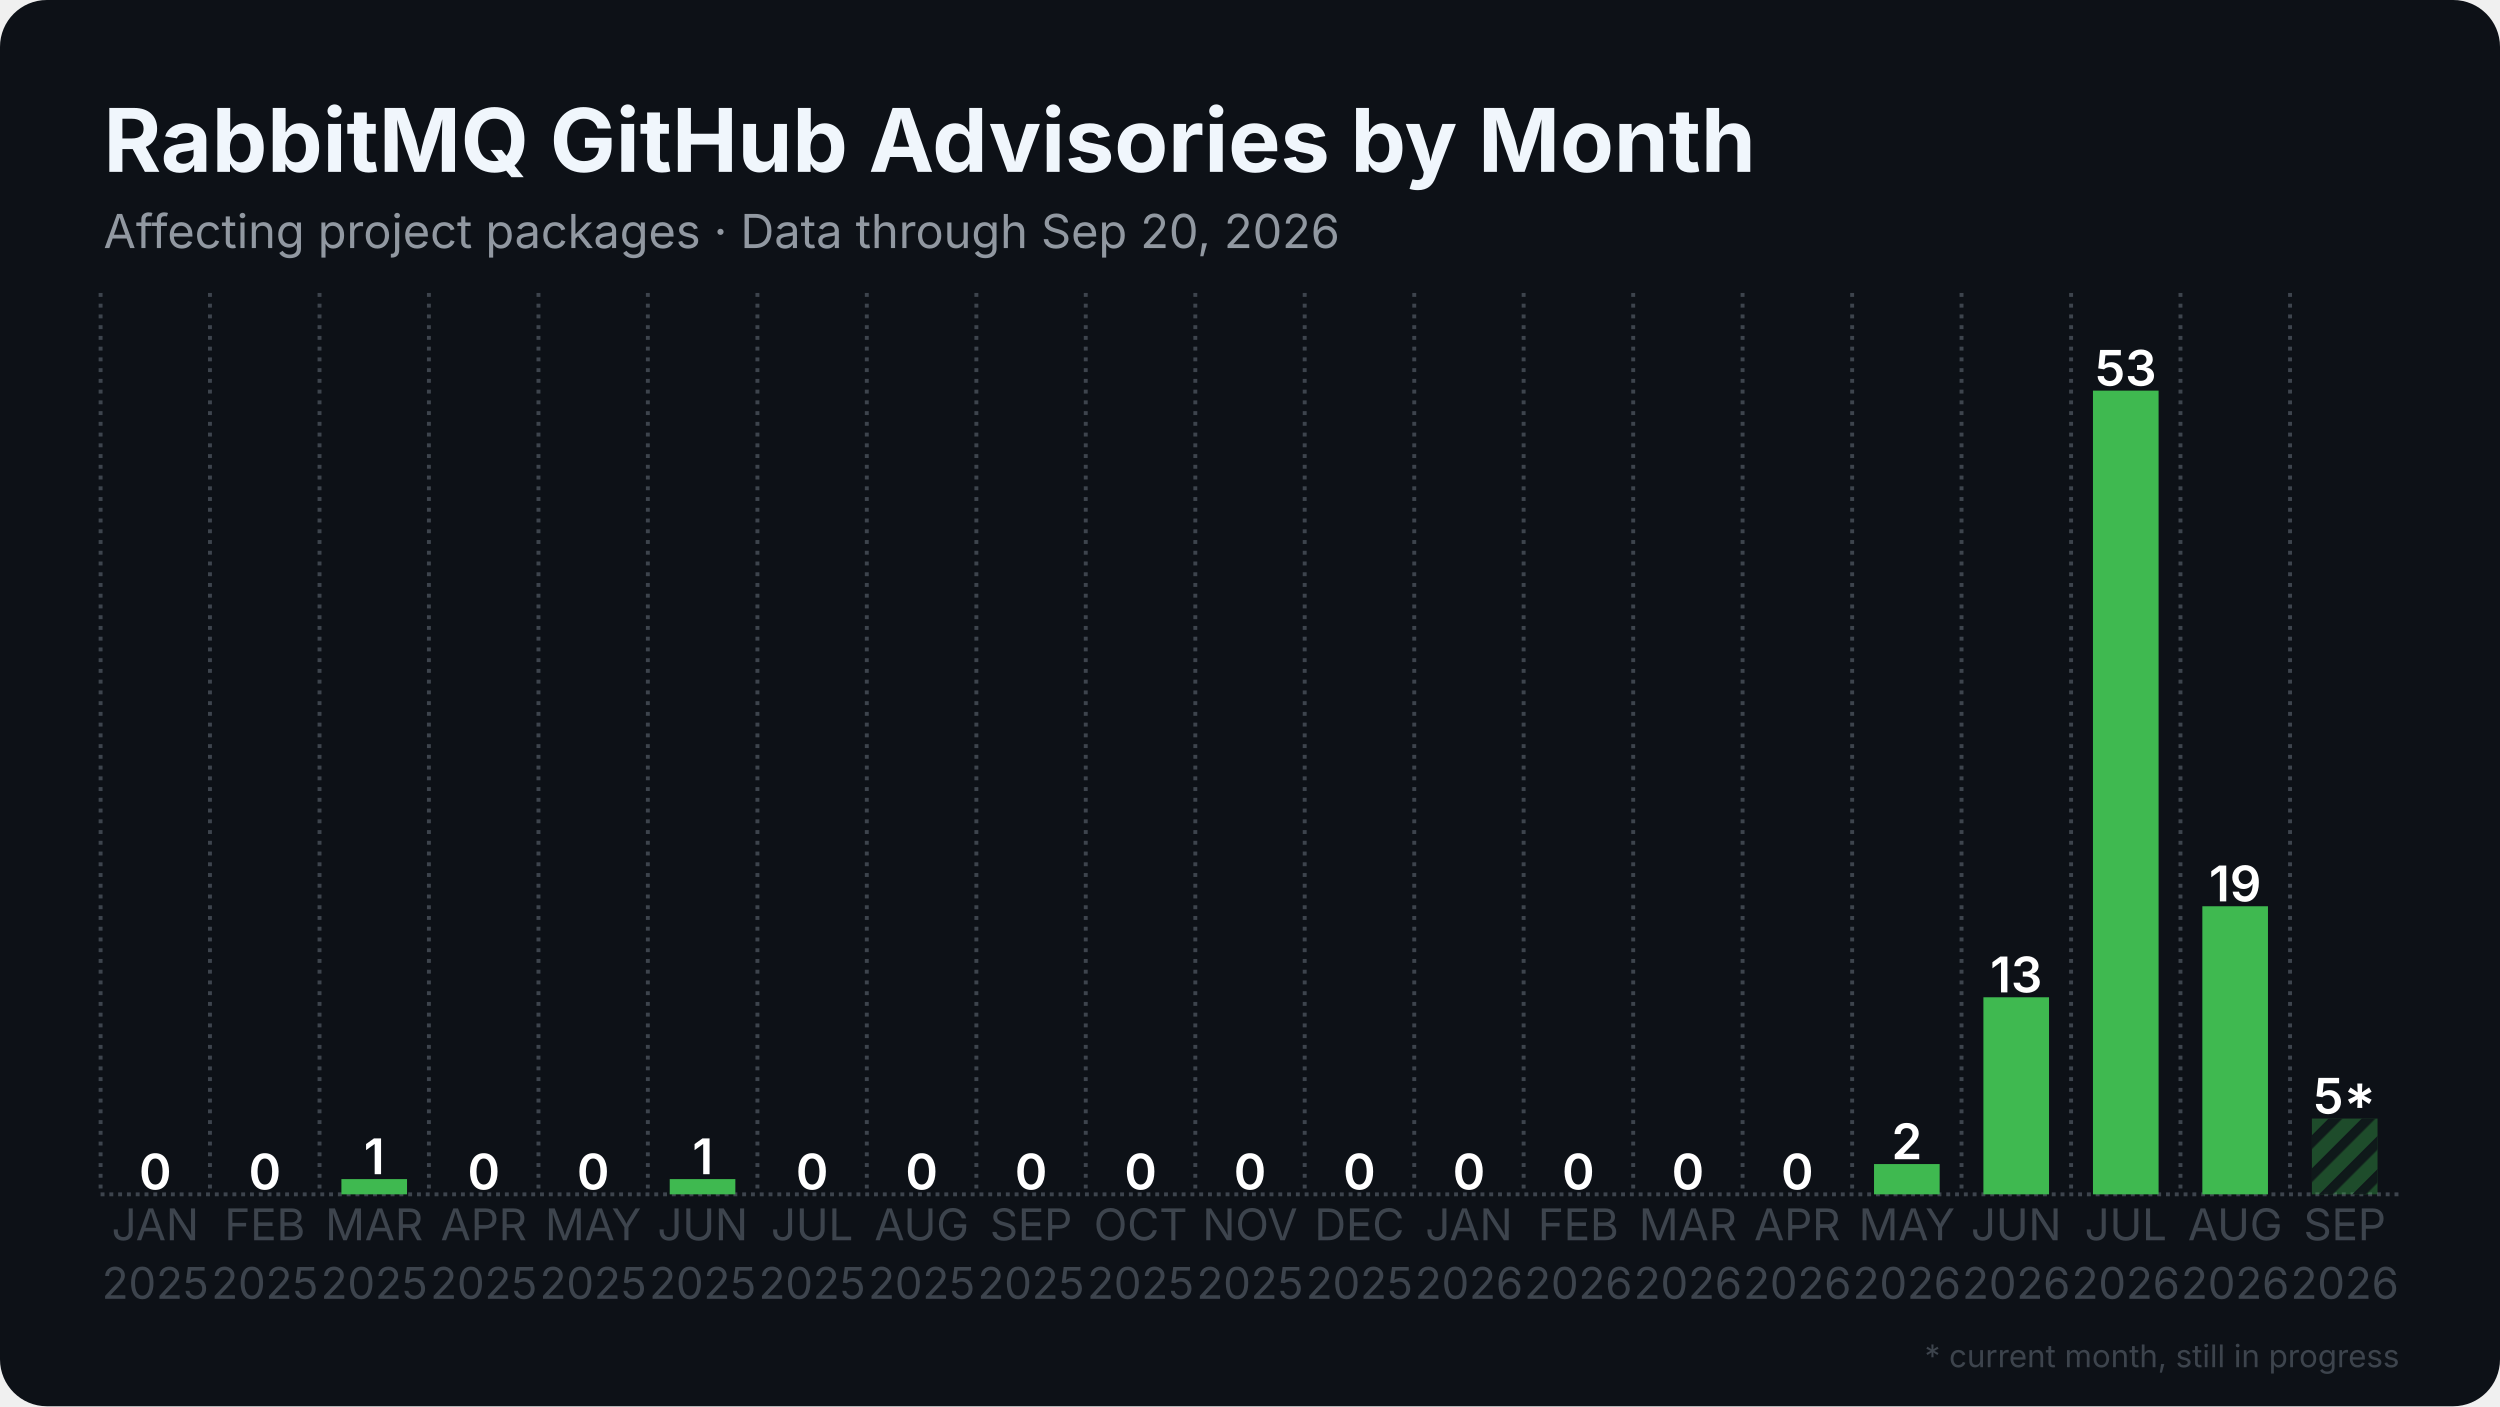
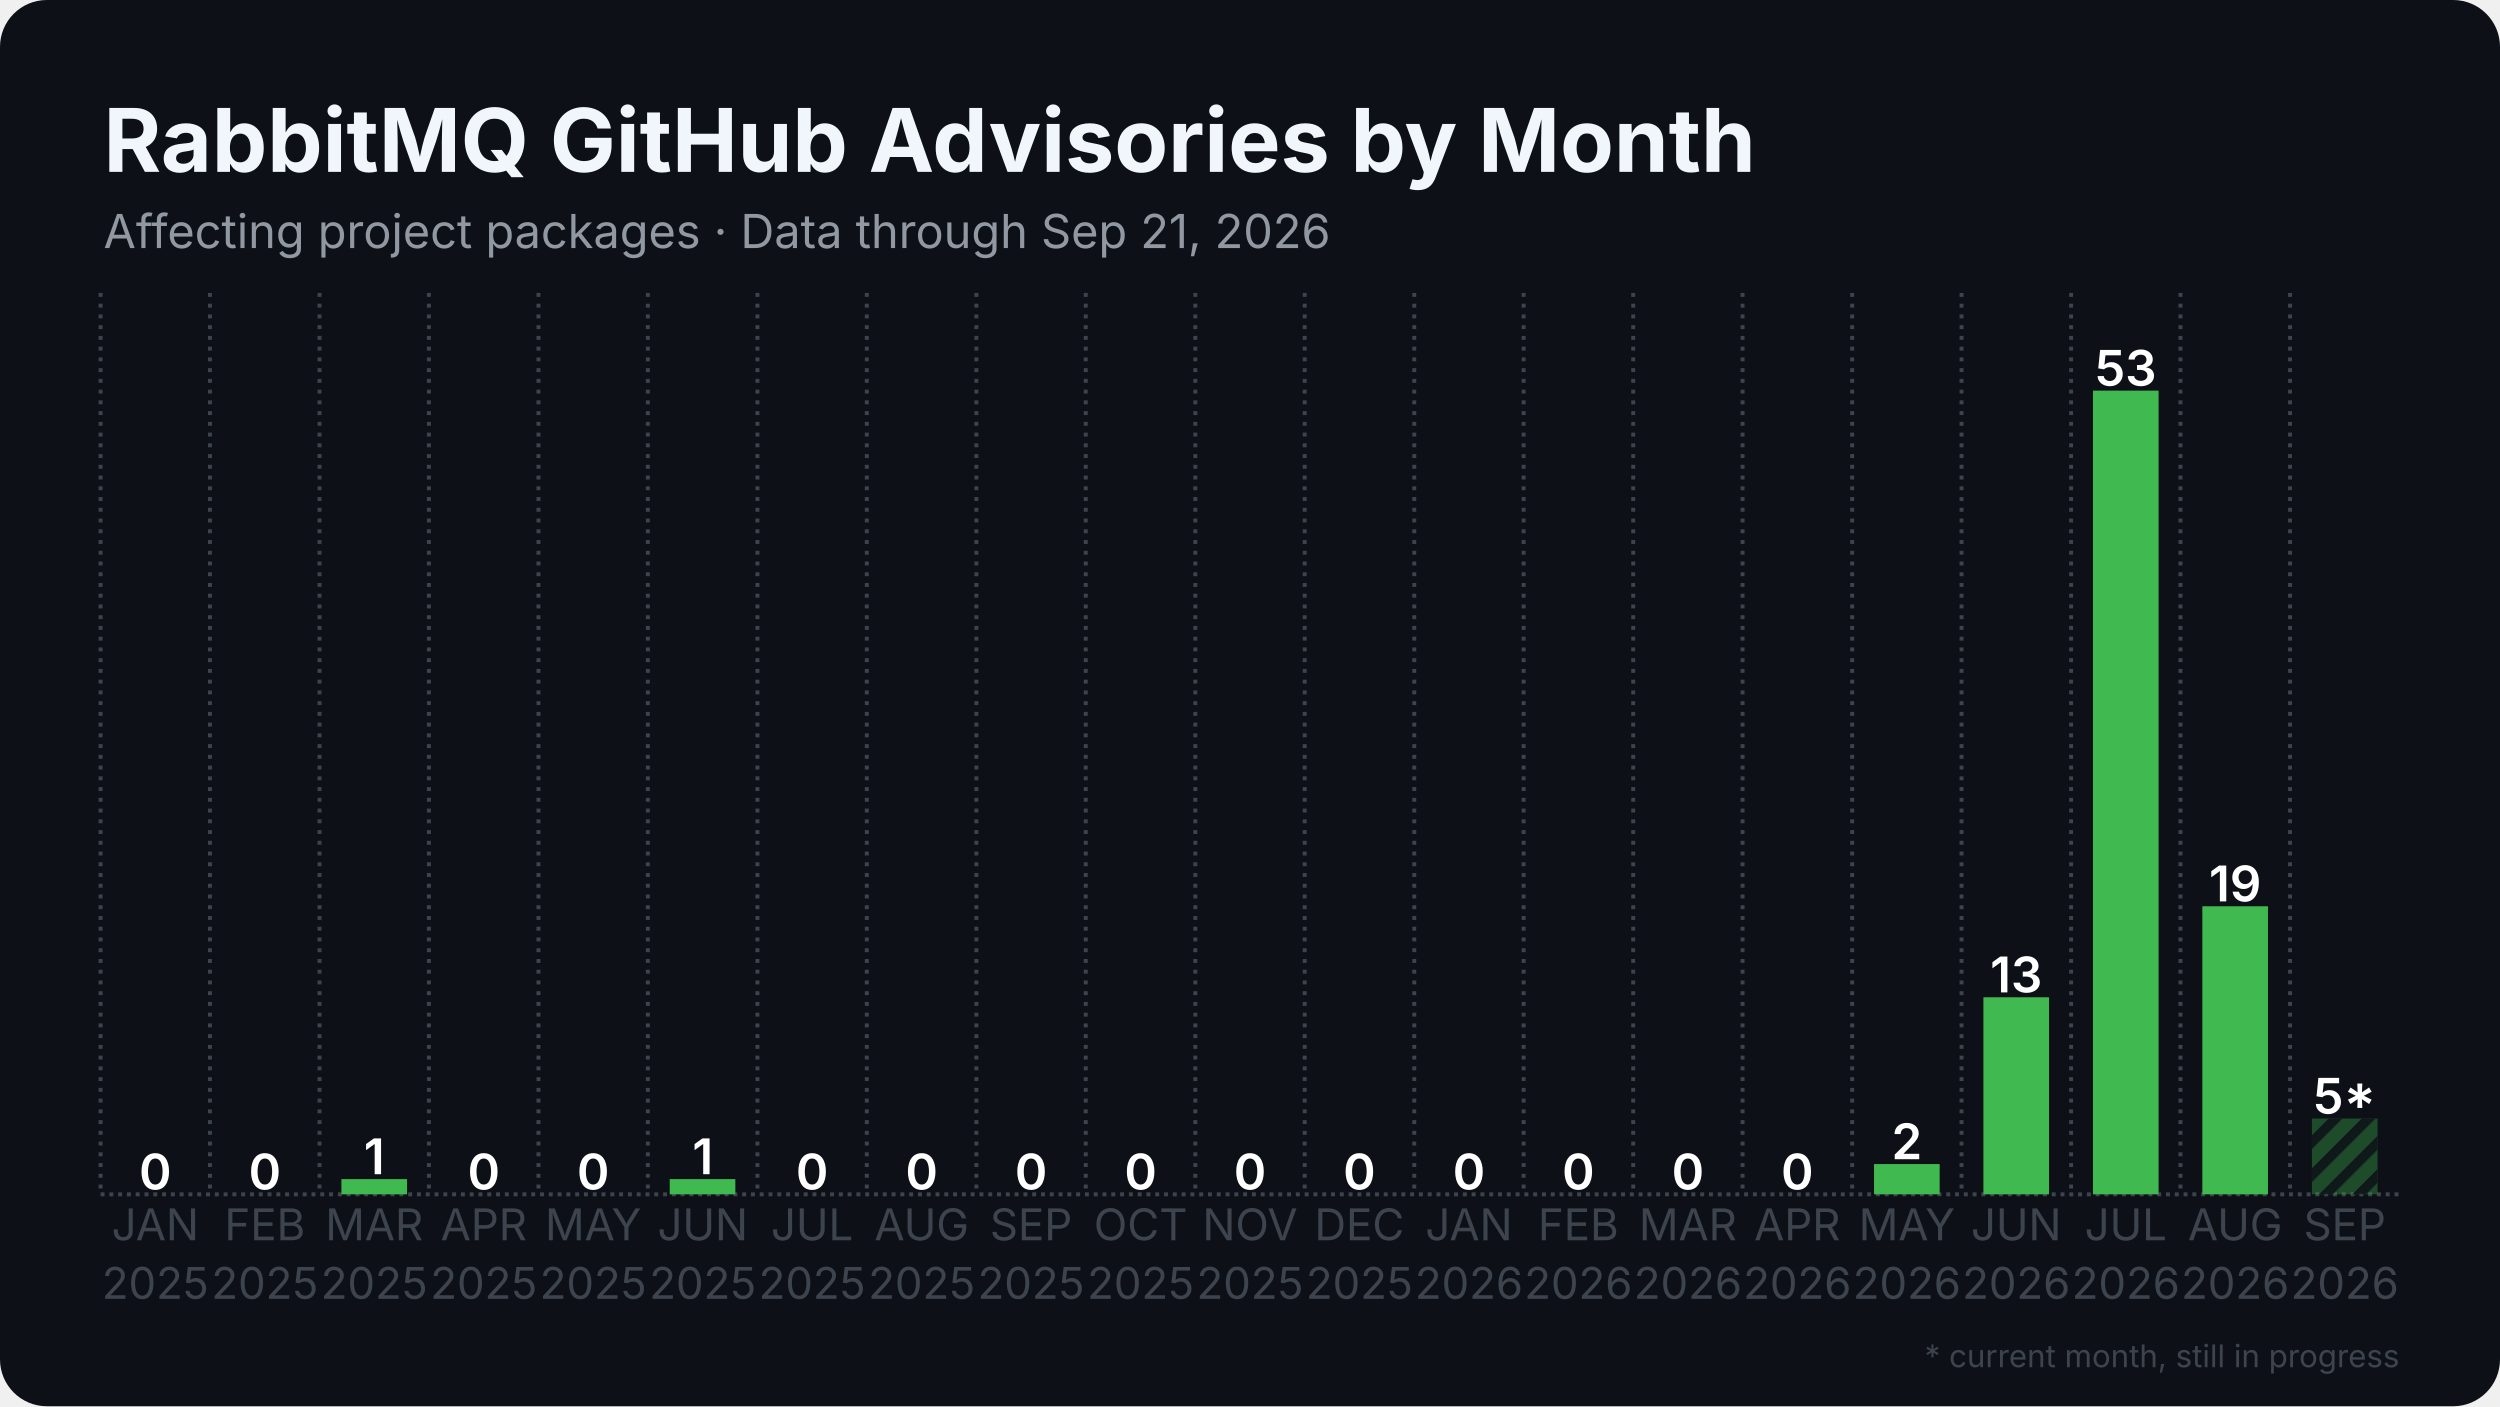
<svg xmlns="http://www.w3.org/2000/svg" width="1280" height="720" viewBox="0 0 1280 720">
  <rect width="1280" height="720" rx="24" fill="#0d1117" />
  <defs>
    <pattern id="stripes" width="12" height="12" patternUnits="userSpaceOnUse" patternTransform="rotate(45)">
      <rect width="12" height="12" fill="none" />
      <rect width="5" height="12" fill="#0d1117" opacity="0.85" />
    </pattern>
  </defs>
  <line x1="51.5" y1="611.5" x2="1228.5" y2="611.5" stroke="#3d444d" stroke-width="2" stroke-dasharray="2 2.5" />
  <line x1="51.5" y1="150.0" x2="51.5" y2="611.5" stroke="#3d444d" stroke-width="2" stroke-dasharray="2 3.5" />
  <line x1="107.5" y1="150.0" x2="107.5" y2="611.5" stroke="#3d444d" stroke-width="2" stroke-dasharray="2 3.5" />
  <line x1="163.6" y1="150.0" x2="163.6" y2="611.5" stroke="#3d444d" stroke-width="2" stroke-dasharray="2 3.5" />
  <line x1="219.6" y1="150.0" x2="219.6" y2="611.5" stroke="#3d444d" stroke-width="2" stroke-dasharray="2 3.5" />
  <line x1="275.7" y1="150.0" x2="275.7" y2="611.5" stroke="#3d444d" stroke-width="2" stroke-dasharray="2 3.5" />
  <line x1="331.7" y1="150.0" x2="331.7" y2="611.5" stroke="#3d444d" stroke-width="2" stroke-dasharray="2 3.5" />
  <line x1="387.8" y1="150.0" x2="387.8" y2="611.5" stroke="#3d444d" stroke-width="2" stroke-dasharray="2 3.5" />
  <line x1="443.8" y1="150.0" x2="443.8" y2="611.5" stroke="#3d444d" stroke-width="2" stroke-dasharray="2 3.5" />
  <line x1="499.9" y1="150.0" x2="499.9" y2="611.5" stroke="#3d444d" stroke-width="2" stroke-dasharray="2 3.5" />
  <line x1="555.9" y1="150.0" x2="555.9" y2="611.5" stroke="#3d444d" stroke-width="2" stroke-dasharray="2 3.5" />
  <line x1="612.0" y1="150.0" x2="612.0" y2="611.5" stroke="#3d444d" stroke-width="2" stroke-dasharray="2 3.5" />
  <line x1="668.0" y1="150.0" x2="668.0" y2="611.5" stroke="#3d444d" stroke-width="2" stroke-dasharray="2 3.5" />
  <line x1="724.1" y1="150.0" x2="724.1" y2="611.5" stroke="#3d444d" stroke-width="2" stroke-dasharray="2 3.5" />
  <line x1="780.1" y1="150.0" x2="780.1" y2="611.5" stroke="#3d444d" stroke-width="2" stroke-dasharray="2 3.5" />
  <line x1="836.2" y1="150.0" x2="836.2" y2="611.5" stroke="#3d444d" stroke-width="2" stroke-dasharray="2 3.5" />
  <line x1="892.2" y1="150.0" x2="892.2" y2="611.5" stroke="#3d444d" stroke-width="2" stroke-dasharray="2 3.5" />
  <line x1="948.3" y1="150.0" x2="948.3" y2="611.5" stroke="#3d444d" stroke-width="2" stroke-dasharray="2 3.5" />
  <line x1="1004.3" y1="150.0" x2="1004.3" y2="611.5" stroke="#3d444d" stroke-width="2" stroke-dasharray="2 3.5" />
  <line x1="1060.4" y1="150.0" x2="1060.4" y2="611.5" stroke="#3d444d" stroke-width="2" stroke-dasharray="2 3.5" />
  <line x1="1116.4" y1="150.0" x2="1116.4" y2="611.5" stroke="#3d444d" stroke-width="2" stroke-dasharray="2 3.5" />
  <line x1="1172.5" y1="150.0" x2="1172.5" y2="611.5" stroke="#3d444d" stroke-width="2" stroke-dasharray="2 3.5" />
  <rect x="62.7" y="611.5" width="33.6" height="0.0" fill="#3fb950" />
  <text x="79.5" y="609.0" text-anchor="middle" font-family="Inter, Segoe UI, Helvetica, Arial, sans-serif" font-size="25.2" font-weight="600" fill="#ffffff">0</text>
  <rect x="118.8" y="611.5" width="33.6" height="0.0" fill="#3fb950" />
  <text x="135.6" y="609.0" text-anchor="middle" font-family="Inter, Segoe UI, Helvetica, Arial, sans-serif" font-size="25.2" font-weight="600" fill="#ffffff">0</text>
  <rect x="174.8" y="603.7" width="33.6" height="7.8" fill="#3fb950" />
  <text x="191.6" y="601.2" text-anchor="middle" font-family="Inter, Segoe UI, Helvetica, Arial, sans-serif" font-size="25.2" font-weight="600" fill="#ffffff">1</text>
  <rect x="230.9" y="611.5" width="33.6" height="0.0" fill="#3fb950" />
  <text x="247.7" y="609.0" text-anchor="middle" font-family="Inter, Segoe UI, Helvetica, Arial, sans-serif" font-size="25.2" font-weight="600" fill="#ffffff">0</text>
  <rect x="286.9" y="611.5" width="33.6" height="0.0" fill="#3fb950" />
  <text x="303.7" y="609.0" text-anchor="middle" font-family="Inter, Segoe UI, Helvetica, Arial, sans-serif" font-size="25.2" font-weight="600" fill="#ffffff">0</text>
  <rect x="342.9" y="603.7" width="33.6" height="7.8" fill="#3fb950" />
  <text x="359.8" y="601.2" text-anchor="middle" font-family="Inter, Segoe UI, Helvetica, Arial, sans-serif" font-size="25.2" font-weight="600" fill="#ffffff">1</text>
  <rect x="399.0" y="611.5" width="33.6" height="0.0" fill="#3fb950" />
  <text x="415.8" y="609.0" text-anchor="middle" font-family="Inter, Segoe UI, Helvetica, Arial, sans-serif" font-size="25.2" font-weight="600" fill="#ffffff">0</text>
  <rect x="455.0" y="611.5" width="33.6" height="0.0" fill="#3fb950" />
  <text x="471.9" y="609.0" text-anchor="middle" font-family="Inter, Segoe UI, Helvetica, Arial, sans-serif" font-size="25.2" font-weight="600" fill="#ffffff">0</text>
  <rect x="511.1" y="611.5" width="33.6" height="0.0" fill="#3fb950" />
  <text x="527.9" y="609.0" text-anchor="middle" font-family="Inter, Segoe UI, Helvetica, Arial, sans-serif" font-size="25.2" font-weight="600" fill="#ffffff">0</text>
  <rect x="567.1" y="611.5" width="33.6" height="0.0" fill="#3fb950" />
  <text x="584.0" y="609.0" text-anchor="middle" font-family="Inter, Segoe UI, Helvetica, Arial, sans-serif" font-size="25.2" font-weight="600" fill="#ffffff">0</text>
  <rect x="623.2" y="611.5" width="33.6" height="0.0" fill="#3fb950" />
  <text x="640.0" y="609.0" text-anchor="middle" font-family="Inter, Segoe UI, Helvetica, Arial, sans-serif" font-size="25.2" font-weight="600" fill="#ffffff">0</text>
  <rect x="679.2" y="611.5" width="33.6" height="0.0" fill="#3fb950" />
  <text x="696.0" y="609.0" text-anchor="middle" font-family="Inter, Segoe UI, Helvetica, Arial, sans-serif" font-size="25.2" font-weight="600" fill="#ffffff">0</text>
  <rect x="735.3" y="611.5" width="33.6" height="0.0" fill="#3fb950" />
  <text x="752.1" y="609.0" text-anchor="middle" font-family="Inter, Segoe UI, Helvetica, Arial, sans-serif" font-size="25.2" font-weight="600" fill="#ffffff">0</text>
  <rect x="791.3" y="611.5" width="33.6" height="0.0" fill="#3fb950" />
  <text x="808.1" y="609.0" text-anchor="middle" font-family="Inter, Segoe UI, Helvetica, Arial, sans-serif" font-size="25.2" font-weight="600" fill="#ffffff">0</text>
  <rect x="847.4" y="611.5" width="33.6" height="0.0" fill="#3fb950" />
  <text x="864.2" y="609.0" text-anchor="middle" font-family="Inter, Segoe UI, Helvetica, Arial, sans-serif" font-size="25.2" font-weight="600" fill="#ffffff">0</text>
  <rect x="903.4" y="611.5" width="33.6" height="0.0" fill="#3fb950" />
  <text x="920.2" y="609.0" text-anchor="middle" font-family="Inter, Segoe UI, Helvetica, Arial, sans-serif" font-size="25.2" font-weight="600" fill="#ffffff">0</text>
  <rect x="959.5" y="596.0" width="33.6" height="15.5" fill="#3fb950" />
  <text x="976.3" y="593.5" text-anchor="middle" font-family="Inter, Segoe UI, Helvetica, Arial, sans-serif" font-size="25.2" font-weight="600" fill="#ffffff">2</text>
  <rect x="1015.5" y="510.6" width="33.6" height="100.9" fill="#3fb950" />
  <text x="1032.3" y="508.1" text-anchor="middle" font-family="Inter, Segoe UI, Helvetica, Arial, sans-serif" font-size="25.2" font-weight="600" fill="#ffffff">13</text>
  <rect x="1071.6" y="200.0" width="33.6" height="411.5" fill="#3fb950" />
  <text x="1088.4" y="197.5" text-anchor="middle" font-family="Inter, Segoe UI, Helvetica, Arial, sans-serif" font-size="25.2" font-weight="600" fill="#ffffff">53</text>
  <rect x="1127.6" y="464.0" width="33.6" height="147.5" fill="#3fb950" />
  <text x="1144.4" y="461.5" text-anchor="middle" font-family="Inter, Segoe UI, Helvetica, Arial, sans-serif" font-size="25.2" font-weight="600" fill="#ffffff">19</text>
  <rect x="1183.7" y="572.7" width="33.6" height="38.8" fill="#3fb950" opacity="0.35" />
  <rect x="1183.7" y="572.7" width="33.6" height="38.8" fill="url(#stripes)" />
  <text x="1200.5" y="570.2" text-anchor="middle" font-family="Inter, Segoe UI, Helvetica, Arial, sans-serif" font-size="25.2" font-weight="600" fill="#ffffff">5*</text>
  <text x="79.5" y="635" text-anchor="middle" font-family="Inter, Segoe UI, Helvetica, Arial, sans-serif" font-size="22.4" fill="#3d444d">JAN</text>
  <text x="79.5" y="665" text-anchor="middle" font-family="Inter, Segoe UI, Helvetica, Arial, sans-serif" font-size="22.4" fill="#3d444d">2025</text>
  <text x="135.6" y="635" text-anchor="middle" font-family="Inter, Segoe UI, Helvetica, Arial, sans-serif" font-size="22.4" fill="#3d444d">FEB</text>
  <text x="135.6" y="665" text-anchor="middle" font-family="Inter, Segoe UI, Helvetica, Arial, sans-serif" font-size="22.4" fill="#3d444d">2025</text>
  <text x="191.6" y="635" text-anchor="middle" font-family="Inter, Segoe UI, Helvetica, Arial, sans-serif" font-size="22.4" fill="#3d444d">MAR</text>
  <text x="191.6" y="665" text-anchor="middle" font-family="Inter, Segoe UI, Helvetica, Arial, sans-serif" font-size="22.4" fill="#3d444d">2025</text>
  <text x="247.7" y="635" text-anchor="middle" font-family="Inter, Segoe UI, Helvetica, Arial, sans-serif" font-size="22.4" fill="#3d444d">APR</text>
  <text x="247.7" y="665" text-anchor="middle" font-family="Inter, Segoe UI, Helvetica, Arial, sans-serif" font-size="22.4" fill="#3d444d">2025</text>
  <text x="303.7" y="635" text-anchor="middle" font-family="Inter, Segoe UI, Helvetica, Arial, sans-serif" font-size="22.4" fill="#3d444d">MAY</text>
  <text x="303.7" y="665" text-anchor="middle" font-family="Inter, Segoe UI, Helvetica, Arial, sans-serif" font-size="22.4" fill="#3d444d">2025</text>
  <text x="359.8" y="635" text-anchor="middle" font-family="Inter, Segoe UI, Helvetica, Arial, sans-serif" font-size="22.4" fill="#3d444d">JUN</text>
  <text x="359.8" y="665" text-anchor="middle" font-family="Inter, Segoe UI, Helvetica, Arial, sans-serif" font-size="22.4" fill="#3d444d">2025</text>
  <text x="415.8" y="635" text-anchor="middle" font-family="Inter, Segoe UI, Helvetica, Arial, sans-serif" font-size="22.4" fill="#3d444d">JUL</text>
  <text x="415.8" y="665" text-anchor="middle" font-family="Inter, Segoe UI, Helvetica, Arial, sans-serif" font-size="22.4" fill="#3d444d">2025</text>
  <text x="471.9" y="635" text-anchor="middle" font-family="Inter, Segoe UI, Helvetica, Arial, sans-serif" font-size="22.4" fill="#3d444d">AUG</text>
  <text x="471.9" y="665" text-anchor="middle" font-family="Inter, Segoe UI, Helvetica, Arial, sans-serif" font-size="22.4" fill="#3d444d">2025</text>
  <text x="527.9" y="635" text-anchor="middle" font-family="Inter, Segoe UI, Helvetica, Arial, sans-serif" font-size="22.4" fill="#3d444d">SEP</text>
  <text x="527.9" y="665" text-anchor="middle" font-family="Inter, Segoe UI, Helvetica, Arial, sans-serif" font-size="22.4" fill="#3d444d">2025</text>
  <text x="584.0" y="635" text-anchor="middle" font-family="Inter, Segoe UI, Helvetica, Arial, sans-serif" font-size="22.4" fill="#3d444d">OCT</text>
  <text x="584.0" y="665" text-anchor="middle" font-family="Inter, Segoe UI, Helvetica, Arial, sans-serif" font-size="22.4" fill="#3d444d">2025</text>
  <text x="640.0" y="635" text-anchor="middle" font-family="Inter, Segoe UI, Helvetica, Arial, sans-serif" font-size="22.4" fill="#3d444d">NOV</text>
  <text x="640.0" y="665" text-anchor="middle" font-family="Inter, Segoe UI, Helvetica, Arial, sans-serif" font-size="22.4" fill="#3d444d">2025</text>
  <text x="696.0" y="635" text-anchor="middle" font-family="Inter, Segoe UI, Helvetica, Arial, sans-serif" font-size="22.4" fill="#3d444d">DEC</text>
  <text x="696.0" y="665" text-anchor="middle" font-family="Inter, Segoe UI, Helvetica, Arial, sans-serif" font-size="22.4" fill="#3d444d">2025</text>
  <text x="752.1" y="635" text-anchor="middle" font-family="Inter, Segoe UI, Helvetica, Arial, sans-serif" font-size="22.4" fill="#3d444d">JAN</text>
  <text x="752.1" y="665" text-anchor="middle" font-family="Inter, Segoe UI, Helvetica, Arial, sans-serif" font-size="22.4" fill="#3d444d">2026</text>
  <text x="808.1" y="635" text-anchor="middle" font-family="Inter, Segoe UI, Helvetica, Arial, sans-serif" font-size="22.4" fill="#3d444d">FEB</text>
  <text x="808.1" y="665" text-anchor="middle" font-family="Inter, Segoe UI, Helvetica, Arial, sans-serif" font-size="22.4" fill="#3d444d">2026</text>
  <text x="864.2" y="635" text-anchor="middle" font-family="Inter, Segoe UI, Helvetica, Arial, sans-serif" font-size="22.4" fill="#3d444d">MAR</text>
  <text x="864.2" y="665" text-anchor="middle" font-family="Inter, Segoe UI, Helvetica, Arial, sans-serif" font-size="22.4" fill="#3d444d">2026</text>
  <text x="920.2" y="635" text-anchor="middle" font-family="Inter, Segoe UI, Helvetica, Arial, sans-serif" font-size="22.4" fill="#3d444d">APR</text>
  <text x="920.2" y="665" text-anchor="middle" font-family="Inter, Segoe UI, Helvetica, Arial, sans-serif" font-size="22.4" fill="#3d444d">2026</text>
  <text x="976.3" y="635" text-anchor="middle" font-family="Inter, Segoe UI, Helvetica, Arial, sans-serif" font-size="22.4" fill="#3d444d">MAY</text>
  <text x="976.3" y="665" text-anchor="middle" font-family="Inter, Segoe UI, Helvetica, Arial, sans-serif" font-size="22.4" fill="#3d444d">2026</text>
  <text x="1032.3" y="635" text-anchor="middle" font-family="Inter, Segoe UI, Helvetica, Arial, sans-serif" font-size="22.4" fill="#3d444d">JUN</text>
  <text x="1032.3" y="665" text-anchor="middle" font-family="Inter, Segoe UI, Helvetica, Arial, sans-serif" font-size="22.4" fill="#3d444d">2026</text>
  <text x="1088.4" y="635" text-anchor="middle" font-family="Inter, Segoe UI, Helvetica, Arial, sans-serif" font-size="22.4" fill="#3d444d">JUL</text>
  <text x="1088.4" y="665" text-anchor="middle" font-family="Inter, Segoe UI, Helvetica, Arial, sans-serif" font-size="22.4" fill="#3d444d">2026</text>
  <text x="1144.4" y="635" text-anchor="middle" font-family="Inter, Segoe UI, Helvetica, Arial, sans-serif" font-size="22.4" fill="#3d444d">AUG</text>
  <text x="1144.4" y="665" text-anchor="middle" font-family="Inter, Segoe UI, Helvetica, Arial, sans-serif" font-size="22.4" fill="#3d444d">2026</text>
  <text x="1200.5" y="635" text-anchor="middle" font-family="Inter, Segoe UI, Helvetica, Arial, sans-serif" font-size="22.4" fill="#3d444d">SEP</text>
  <text x="1200.5" y="665" text-anchor="middle" font-family="Inter, Segoe UI, Helvetica, Arial, sans-serif" font-size="22.4" fill="#3d444d">2026</text>
  <text x="53.0" y="88.0" font-family="Inter, Segoe UI, Helvetica, Arial, sans-serif" font-size="45" font-weight="700" fill="#f0f6fc">RabbitMQ GitHub Advisories by Month</text>
-   <text x="53.0" y="127.0" font-family="Inter, Segoe UI, Helvetica, Arial, sans-serif" font-size="24" fill="#9198a1">Affecting project packages · Data through Sep 20, 2026</text>
+   <text x="53.0" y="127.0" font-family="Inter, Segoe UI, Helvetica, Arial, sans-serif" font-size="24" fill="#9198a1">Affecting project packages · Data through Sep 21, 2026</text>
  <text x="1228.5" y="700" text-anchor="end" font-family="Inter, Segoe UI, Helvetica, Arial, sans-serif" font-size="16" fill="#3d444d">* current month, still in progress</text>
</svg>
